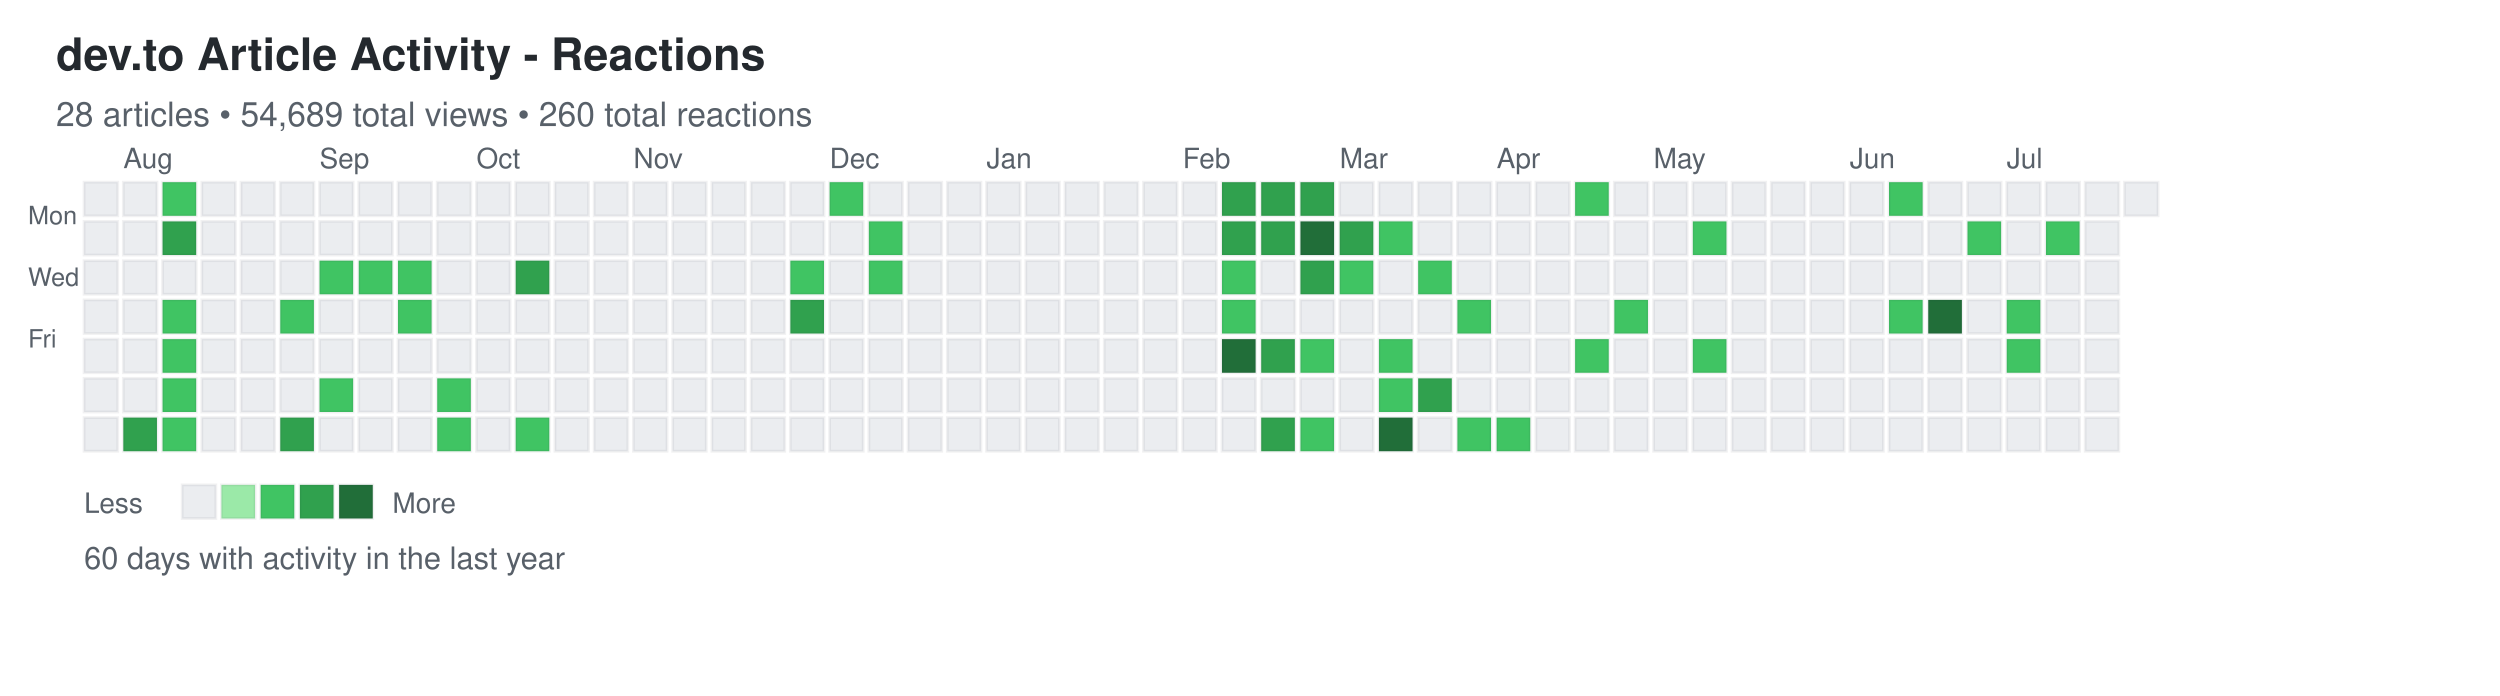
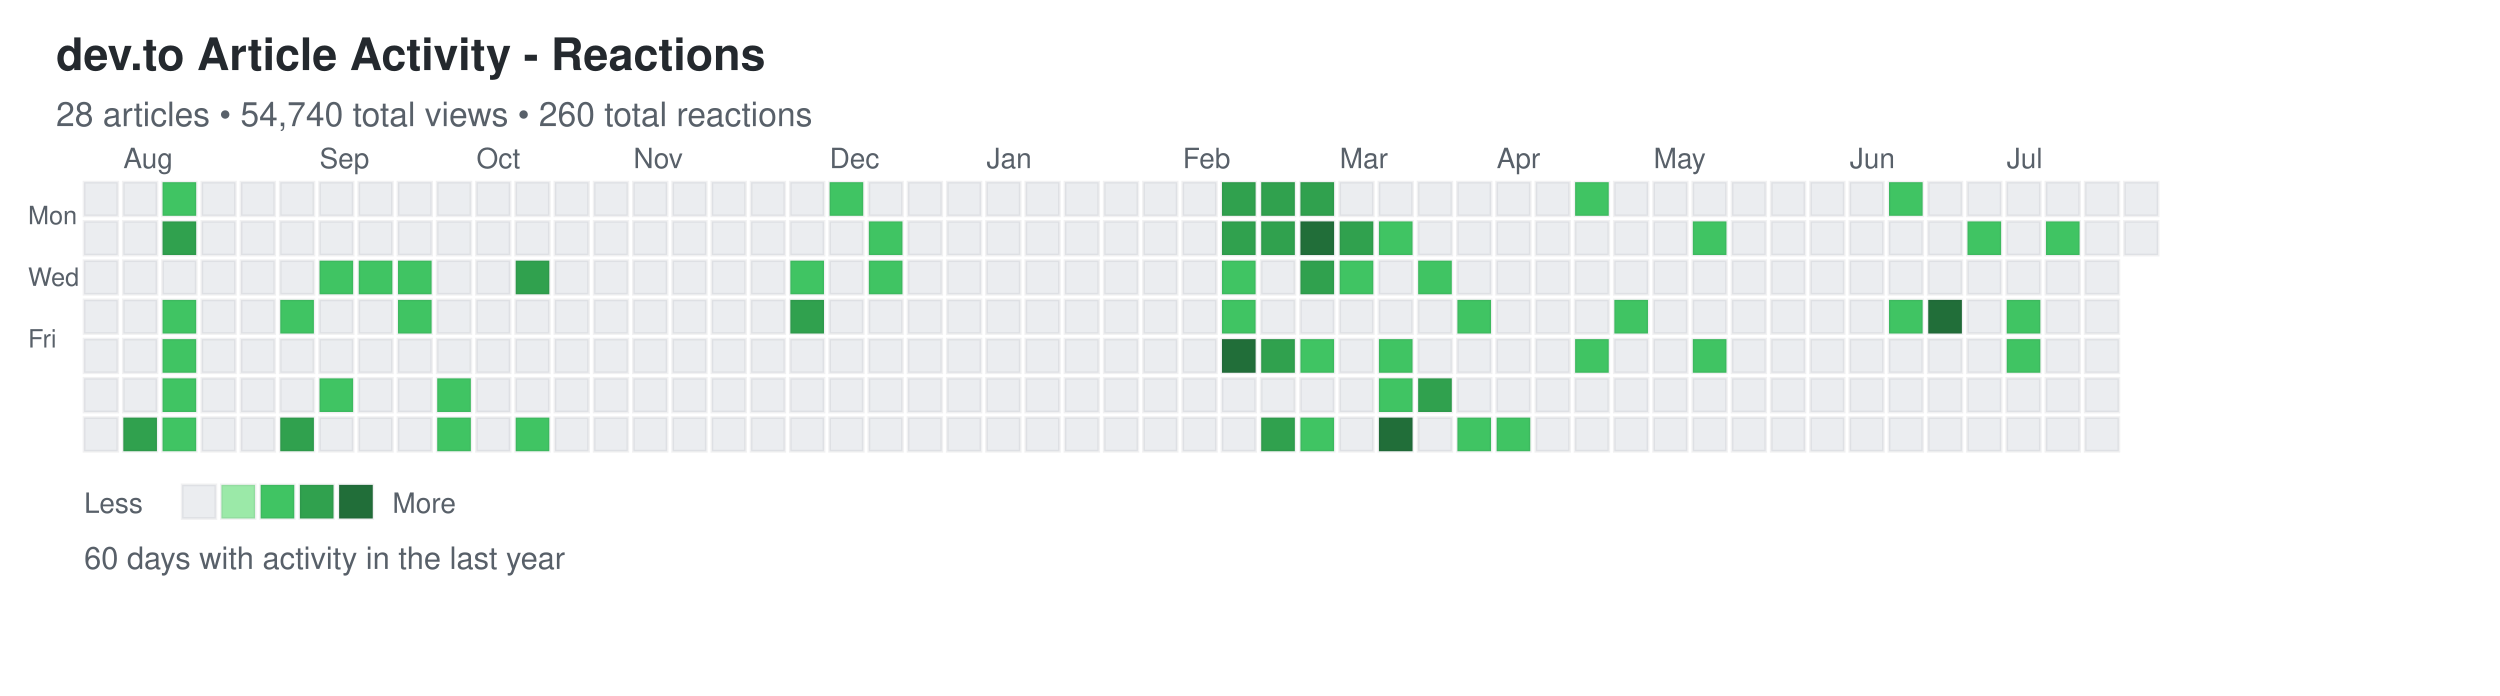
<svg xmlns="http://www.w3.org/2000/svg" width="892" height="248">
  <defs>
    <style>
.day { stroke: rgba(27,31,35,0.06); stroke-width: 1px; cursor: pointer; }
.day:hover { stroke: rgba(27,31,35,0.3); stroke-width: 2px; }
.month-label { font-family: -apple-system, BlinkMacSystemFont, "Segoe UI", Helvetica, Arial, sans-serif; font-size: 10px; fill: #586069; }
.day-label { font-family: -apple-system, BlinkMacSystemFont, "Segoe UI", Helvetica, Arial, sans-serif; font-size: 9px; fill: #586069; }
.title { font-family: -apple-system, BlinkMacSystemFont, "Segoe UI", Helvetica, Arial, sans-serif; font-size: 16px; font-weight: 600; fill: #24292e; }
.subtitle { font-family: -apple-system, BlinkMacSystemFont, "Segoe UI", Helvetica, Arial, sans-serif; font-size: 12px; fill: #586069; }
.stats { font-family: -apple-system, BlinkMacSystemFont, "Segoe UI", Helvetica, Arial, sans-serif; font-size: 11px; fill: #586069; }
.legend-text { font-family: -apple-system, BlinkMacSystemFont, "Segoe UI", Helvetica, Arial, sans-serif; font-size: 10px; fill: #586069; }
</style>
  </defs>
  <text x="20" y="25" class="title">dev.to Article Activity - Reactions</text>
-   <text x="20" y="45" class="subtitle">28 articles • 54,689 total views • 260 total reactions</text>
+   <text x="20" y="45" class="subtitle">28 articles • 54,740 total views • 260 total reactions</text>
  <text x="10" y="80" class="day-label">Mon</text>
  <text x="10" y="102" class="day-label">Wed</text>
  <text x="10" y="124" class="day-label">Fri</text>
  <rect x="30" y="65" width="12" height="12" fill="#ebedf0" class="day" data-date="2025-07-20" data-level="0" />
  <rect x="30" y="79" width="12" height="12" fill="#ebedf0" class="day" data-date="2025-07-21" data-level="0" />
  <rect x="30" y="93" width="12" height="12" fill="#ebedf0" class="day" data-date="2025-07-22" data-level="0" />
  <rect x="30" y="107" width="12" height="12" fill="#ebedf0" class="day" data-date="2025-07-23" data-level="0" />
  <rect x="30" y="121" width="12" height="12" fill="#ebedf0" class="day" data-date="2025-07-24" data-level="0" />
  <rect x="30" y="135" width="12" height="12" fill="#ebedf0" class="day" data-date="2025-07-25" data-level="0" />
  <rect x="30" y="149" width="12" height="12" fill="#ebedf0" class="day" data-date="2025-07-26" data-level="0" />
  <rect x="44" y="65" width="12" height="12" fill="#ebedf0" class="day" data-date="2025-07-27" data-level="0" />
  <rect x="44" y="79" width="12" height="12" fill="#ebedf0" class="day" data-date="2025-07-28" data-level="0" />
  <rect x="44" y="93" width="12" height="12" fill="#ebedf0" class="day" data-date="2025-07-29" data-level="0" />
  <rect x="44" y="107" width="12" height="12" fill="#ebedf0" class="day" data-date="2025-07-30" data-level="0" />
  <rect x="44" y="121" width="12" height="12" fill="#ebedf0" class="day" data-date="2025-07-31" data-level="0" />
  <rect x="44" y="135" width="12" height="12" fill="#ebedf0" class="day" data-date="2025-08-01" data-level="0" />
  <rect x="44" y="149" width="12" height="12" fill="#30a14e" class="day" data-date="2025-08-02" data-level="3" />
  <rect x="58" y="65" width="12" height="12" fill="#40c463" class="day" data-date="2025-08-03" data-level="2" />
  <rect x="58" y="79" width="12" height="12" fill="#30a14e" class="day" data-date="2025-08-04" data-level="3" />
  <rect x="58" y="93" width="12" height="12" fill="#ebedf0" class="day" data-date="2025-08-05" data-level="0" />
  <rect x="58" y="107" width="12" height="12" fill="#40c463" class="day" data-date="2025-08-06" data-level="2" />
  <rect x="58" y="121" width="12" height="12" fill="#40c463" class="day" data-date="2025-08-07" data-level="2" />
  <rect x="58" y="135" width="12" height="12" fill="#40c463" class="day" data-date="2025-08-08" data-level="2" />
  <rect x="58" y="149" width="12" height="12" fill="#40c463" class="day" data-date="2025-08-09" data-level="2" />
  <rect x="72" y="65" width="12" height="12" fill="#ebedf0" class="day" data-date="2025-08-10" data-level="0" />
  <rect x="72" y="79" width="12" height="12" fill="#ebedf0" class="day" data-date="2025-08-11" data-level="0" />
  <rect x="72" y="93" width="12" height="12" fill="#ebedf0" class="day" data-date="2025-08-12" data-level="0" />
  <rect x="72" y="107" width="12" height="12" fill="#ebedf0" class="day" data-date="2025-08-13" data-level="0" />
  <rect x="72" y="121" width="12" height="12" fill="#ebedf0" class="day" data-date="2025-08-14" data-level="0" />
  <rect x="72" y="135" width="12" height="12" fill="#ebedf0" class="day" data-date="2025-08-15" data-level="0" />
  <rect x="72" y="149" width="12" height="12" fill="#ebedf0" class="day" data-date="2025-08-16" data-level="0" />
  <rect x="86" y="65" width="12" height="12" fill="#ebedf0" class="day" data-date="2025-08-17" data-level="0" />
  <rect x="86" y="79" width="12" height="12" fill="#ebedf0" class="day" data-date="2025-08-18" data-level="0" />
  <rect x="86" y="93" width="12" height="12" fill="#ebedf0" class="day" data-date="2025-08-19" data-level="0" />
  <rect x="86" y="107" width="12" height="12" fill="#ebedf0" class="day" data-date="2025-08-20" data-level="0" />
  <rect x="86" y="121" width="12" height="12" fill="#ebedf0" class="day" data-date="2025-08-21" data-level="0" />
  <rect x="86" y="135" width="12" height="12" fill="#ebedf0" class="day" data-date="2025-08-22" data-level="0" />
  <rect x="86" y="149" width="12" height="12" fill="#ebedf0" class="day" data-date="2025-08-23" data-level="0" />
  <rect x="100" y="65" width="12" height="12" fill="#ebedf0" class="day" data-date="2025-08-24" data-level="0" />
  <rect x="100" y="79" width="12" height="12" fill="#ebedf0" class="day" data-date="2025-08-25" data-level="0" />
  <rect x="100" y="93" width="12" height="12" fill="#ebedf0" class="day" data-date="2025-08-26" data-level="0" />
  <rect x="100" y="107" width="12" height="12" fill="#40c463" class="day" data-date="2025-08-27" data-level="2" />
  <rect x="100" y="121" width="12" height="12" fill="#ebedf0" class="day" data-date="2025-08-28" data-level="0" />
  <rect x="100" y="135" width="12" height="12" fill="#ebedf0" class="day" data-date="2025-08-29" data-level="0" />
  <rect x="100" y="149" width="12" height="12" fill="#30a14e" class="day" data-date="2025-08-30" data-level="3" />
  <rect x="114" y="65" width="12" height="12" fill="#ebedf0" class="day" data-date="2025-08-31" data-level="0" />
  <rect x="114" y="79" width="12" height="12" fill="#ebedf0" class="day" data-date="2025-09-01" data-level="0" />
  <rect x="114" y="93" width="12" height="12" fill="#40c463" class="day" data-date="2025-09-02" data-level="2" />
  <rect x="114" y="107" width="12" height="12" fill="#ebedf0" class="day" data-date="2025-09-03" data-level="0" />
  <rect x="114" y="121" width="12" height="12" fill="#ebedf0" class="day" data-date="2025-09-04" data-level="0" />
  <rect x="114" y="135" width="12" height="12" fill="#40c463" class="day" data-date="2025-09-05" data-level="2" />
  <rect x="114" y="149" width="12" height="12" fill="#ebedf0" class="day" data-date="2025-09-06" data-level="0" />
  <rect x="128" y="65" width="12" height="12" fill="#ebedf0" class="day" data-date="2025-09-07" data-level="0" />
  <rect x="128" y="79" width="12" height="12" fill="#ebedf0" class="day" data-date="2025-09-08" data-level="0" />
  <rect x="128" y="93" width="12" height="12" fill="#40c463" class="day" data-date="2025-09-09" data-level="2" />
  <rect x="128" y="107" width="12" height="12" fill="#ebedf0" class="day" data-date="2025-09-10" data-level="0" />
  <rect x="128" y="121" width="12" height="12" fill="#ebedf0" class="day" data-date="2025-09-11" data-level="0" />
  <rect x="128" y="135" width="12" height="12" fill="#ebedf0" class="day" data-date="2025-09-12" data-level="0" />
  <rect x="128" y="149" width="12" height="12" fill="#ebedf0" class="day" data-date="2025-09-13" data-level="0" />
  <rect x="142" y="65" width="12" height="12" fill="#ebedf0" class="day" data-date="2025-09-14" data-level="0" />
  <rect x="142" y="79" width="12" height="12" fill="#ebedf0" class="day" data-date="2025-09-15" data-level="0" />
  <rect x="142" y="93" width="12" height="12" fill="#40c463" class="day" data-date="2025-09-16" data-level="2" />
  <rect x="142" y="107" width="12" height="12" fill="#40c463" class="day" data-date="2025-09-17" data-level="2" />
  <rect x="142" y="121" width="12" height="12" fill="#ebedf0" class="day" data-date="2025-09-18" data-level="0" />
  <rect x="142" y="135" width="12" height="12" fill="#ebedf0" class="day" data-date="2025-09-19" data-level="0" />
  <rect x="142" y="149" width="12" height="12" fill="#ebedf0" class="day" data-date="2025-09-20" data-level="0" />
  <rect x="156" y="65" width="12" height="12" fill="#ebedf0" class="day" data-date="2025-09-21" data-level="0" />
  <rect x="156" y="79" width="12" height="12" fill="#ebedf0" class="day" data-date="2025-09-22" data-level="0" />
  <rect x="156" y="93" width="12" height="12" fill="#ebedf0" class="day" data-date="2025-09-23" data-level="0" />
  <rect x="156" y="107" width="12" height="12" fill="#ebedf0" class="day" data-date="2025-09-24" data-level="0" />
  <rect x="156" y="121" width="12" height="12" fill="#ebedf0" class="day" data-date="2025-09-25" data-level="0" />
  <rect x="156" y="135" width="12" height="12" fill="#40c463" class="day" data-date="2025-09-26" data-level="2" />
  <rect x="156" y="149" width="12" height="12" fill="#40c463" class="day" data-date="2025-09-27" data-level="2" />
  <rect x="170" y="65" width="12" height="12" fill="#ebedf0" class="day" data-date="2025-09-28" data-level="0" />
  <rect x="170" y="79" width="12" height="12" fill="#ebedf0" class="day" data-date="2025-09-29" data-level="0" />
  <rect x="170" y="93" width="12" height="12" fill="#ebedf0" class="day" data-date="2025-09-30" data-level="0" />
  <rect x="170" y="107" width="12" height="12" fill="#ebedf0" class="day" data-date="2025-10-01" data-level="0" />
  <rect x="170" y="121" width="12" height="12" fill="#ebedf0" class="day" data-date="2025-10-02" data-level="0" />
  <rect x="170" y="135" width="12" height="12" fill="#ebedf0" class="day" data-date="2025-10-03" data-level="0" />
  <rect x="170" y="149" width="12" height="12" fill="#ebedf0" class="day" data-date="2025-10-04" data-level="0" />
  <rect x="184" y="65" width="12" height="12" fill="#ebedf0" class="day" data-date="2025-10-05" data-level="0" />
  <rect x="184" y="79" width="12" height="12" fill="#ebedf0" class="day" data-date="2025-10-06" data-level="0" />
  <rect x="184" y="93" width="12" height="12" fill="#30a14e" class="day" data-date="2025-10-07" data-level="3" />
  <rect x="184" y="107" width="12" height="12" fill="#ebedf0" class="day" data-date="2025-10-08" data-level="0" />
  <rect x="184" y="121" width="12" height="12" fill="#ebedf0" class="day" data-date="2025-10-09" data-level="0" />
  <rect x="184" y="135" width="12" height="12" fill="#ebedf0" class="day" data-date="2025-10-10" data-level="0" />
  <rect x="184" y="149" width="12" height="12" fill="#40c463" class="day" data-date="2025-10-11" data-level="2" />
  <rect x="198" y="65" width="12" height="12" fill="#ebedf0" class="day" data-date="2025-10-12" data-level="0" />
  <rect x="198" y="79" width="12" height="12" fill="#ebedf0" class="day" data-date="2025-10-13" data-level="0" />
  <rect x="198" y="93" width="12" height="12" fill="#ebedf0" class="day" data-date="2025-10-14" data-level="0" />
  <rect x="198" y="107" width="12" height="12" fill="#ebedf0" class="day" data-date="2025-10-15" data-level="0" />
  <rect x="198" y="121" width="12" height="12" fill="#ebedf0" class="day" data-date="2025-10-16" data-level="0" />
  <rect x="198" y="135" width="12" height="12" fill="#ebedf0" class="day" data-date="2025-10-17" data-level="0" />
  <rect x="198" y="149" width="12" height="12" fill="#ebedf0" class="day" data-date="2025-10-18" data-level="0" />
  <rect x="212" y="65" width="12" height="12" fill="#ebedf0" class="day" data-date="2025-10-19" data-level="0" />
  <rect x="212" y="79" width="12" height="12" fill="#ebedf0" class="day" data-date="2025-10-20" data-level="0" />
  <rect x="212" y="93" width="12" height="12" fill="#ebedf0" class="day" data-date="2025-10-21" data-level="0" />
  <rect x="212" y="107" width="12" height="12" fill="#ebedf0" class="day" data-date="2025-10-22" data-level="0" />
  <rect x="212" y="121" width="12" height="12" fill="#ebedf0" class="day" data-date="2025-10-23" data-level="0" />
  <rect x="212" y="135" width="12" height="12" fill="#ebedf0" class="day" data-date="2025-10-24" data-level="0" />
  <rect x="212" y="149" width="12" height="12" fill="#ebedf0" class="day" data-date="2025-10-25" data-level="0" />
  <rect x="226" y="65" width="12" height="12" fill="#ebedf0" class="day" data-date="2025-10-26" data-level="0" />
  <rect x="226" y="79" width="12" height="12" fill="#ebedf0" class="day" data-date="2025-10-27" data-level="0" />
  <rect x="226" y="93" width="12" height="12" fill="#ebedf0" class="day" data-date="2025-10-28" data-level="0" />
  <rect x="226" y="107" width="12" height="12" fill="#ebedf0" class="day" data-date="2025-10-29" data-level="0" />
  <rect x="226" y="121" width="12" height="12" fill="#ebedf0" class="day" data-date="2025-10-30" data-level="0" />
  <rect x="226" y="135" width="12" height="12" fill="#ebedf0" class="day" data-date="2025-10-31" data-level="0" />
  <rect x="226" y="149" width="12" height="12" fill="#ebedf0" class="day" data-date="2025-11-01" data-level="0" />
  <rect x="240" y="65" width="12" height="12" fill="#ebedf0" class="day" data-date="2025-11-02" data-level="0" />
  <rect x="240" y="79" width="12" height="12" fill="#ebedf0" class="day" data-date="2025-11-03" data-level="0" />
  <rect x="240" y="93" width="12" height="12" fill="#ebedf0" class="day" data-date="2025-11-04" data-level="0" />
  <rect x="240" y="107" width="12" height="12" fill="#ebedf0" class="day" data-date="2025-11-05" data-level="0" />
  <rect x="240" y="121" width="12" height="12" fill="#ebedf0" class="day" data-date="2025-11-06" data-level="0" />
  <rect x="240" y="135" width="12" height="12" fill="#ebedf0" class="day" data-date="2025-11-07" data-level="0" />
  <rect x="240" y="149" width="12" height="12" fill="#ebedf0" class="day" data-date="2025-11-08" data-level="0" />
  <rect x="254" y="65" width="12" height="12" fill="#ebedf0" class="day" data-date="2025-11-09" data-level="0" />
  <rect x="254" y="79" width="12" height="12" fill="#ebedf0" class="day" data-date="2025-11-10" data-level="0" />
  <rect x="254" y="93" width="12" height="12" fill="#ebedf0" class="day" data-date="2025-11-11" data-level="0" />
  <rect x="254" y="107" width="12" height="12" fill="#ebedf0" class="day" data-date="2025-11-12" data-level="0" />
  <rect x="254" y="121" width="12" height="12" fill="#ebedf0" class="day" data-date="2025-11-13" data-level="0" />
  <rect x="254" y="135" width="12" height="12" fill="#ebedf0" class="day" data-date="2025-11-14" data-level="0" />
  <rect x="254" y="149" width="12" height="12" fill="#ebedf0" class="day" data-date="2025-11-15" data-level="0" />
  <rect x="268" y="65" width="12" height="12" fill="#ebedf0" class="day" data-date="2025-11-16" data-level="0" />
  <rect x="268" y="79" width="12" height="12" fill="#ebedf0" class="day" data-date="2025-11-17" data-level="0" />
  <rect x="268" y="93" width="12" height="12" fill="#ebedf0" class="day" data-date="2025-11-18" data-level="0" />
  <rect x="268" y="107" width="12" height="12" fill="#ebedf0" class="day" data-date="2025-11-19" data-level="0" />
  <rect x="268" y="121" width="12" height="12" fill="#ebedf0" class="day" data-date="2025-11-20" data-level="0" />
  <rect x="268" y="135" width="12" height="12" fill="#ebedf0" class="day" data-date="2025-11-21" data-level="0" />
  <rect x="268" y="149" width="12" height="12" fill="#ebedf0" class="day" data-date="2025-11-22" data-level="0" />
  <rect x="282" y="65" width="12" height="12" fill="#ebedf0" class="day" data-date="2025-11-23" data-level="0" />
  <rect x="282" y="79" width="12" height="12" fill="#ebedf0" class="day" data-date="2025-11-24" data-level="0" />
  <rect x="282" y="93" width="12" height="12" fill="#40c463" class="day" data-date="2025-11-25" data-level="2" />
  <rect x="282" y="107" width="12" height="12" fill="#30a14e" class="day" data-date="2025-11-26" data-level="3" />
  <rect x="282" y="121" width="12" height="12" fill="#ebedf0" class="day" data-date="2025-11-27" data-level="0" />
  <rect x="282" y="135" width="12" height="12" fill="#ebedf0" class="day" data-date="2025-11-28" data-level="0" />
  <rect x="282" y="149" width="12" height="12" fill="#ebedf0" class="day" data-date="2025-11-29" data-level="0" />
  <rect x="296" y="65" width="12" height="12" fill="#40c463" class="day" data-date="2025-11-30" data-level="2" />
  <rect x="296" y="79" width="12" height="12" fill="#ebedf0" class="day" data-date="2025-12-01" data-level="0" />
  <rect x="296" y="93" width="12" height="12" fill="#ebedf0" class="day" data-date="2025-12-02" data-level="0" />
  <rect x="296" y="107" width="12" height="12" fill="#ebedf0" class="day" data-date="2025-12-03" data-level="0" />
  <rect x="296" y="121" width="12" height="12" fill="#ebedf0" class="day" data-date="2025-12-04" data-level="0" />
  <rect x="296" y="135" width="12" height="12" fill="#ebedf0" class="day" data-date="2025-12-05" data-level="0" />
  <rect x="296" y="149" width="12" height="12" fill="#ebedf0" class="day" data-date="2025-12-06" data-level="0" />
  <rect x="310" y="65" width="12" height="12" fill="#ebedf0" class="day" data-date="2025-12-07" data-level="0" />
  <rect x="310" y="79" width="12" height="12" fill="#40c463" class="day" data-date="2025-12-08" data-level="2" />
  <rect x="310" y="93" width="12" height="12" fill="#40c463" class="day" data-date="2025-12-09" data-level="2" />
  <rect x="310" y="107" width="12" height="12" fill="#ebedf0" class="day" data-date="2025-12-10" data-level="0" />
  <rect x="310" y="121" width="12" height="12" fill="#ebedf0" class="day" data-date="2025-12-11" data-level="0" />
  <rect x="310" y="135" width="12" height="12" fill="#ebedf0" class="day" data-date="2025-12-12" data-level="0" />
  <rect x="310" y="149" width="12" height="12" fill="#ebedf0" class="day" data-date="2025-12-13" data-level="0" />
  <rect x="324" y="65" width="12" height="12" fill="#ebedf0" class="day" data-date="2025-12-14" data-level="0" />
  <rect x="324" y="79" width="12" height="12" fill="#ebedf0" class="day" data-date="2025-12-15" data-level="0" />
  <rect x="324" y="93" width="12" height="12" fill="#ebedf0" class="day" data-date="2025-12-16" data-level="0" />
  <rect x="324" y="107" width="12" height="12" fill="#ebedf0" class="day" data-date="2025-12-17" data-level="0" />
  <rect x="324" y="121" width="12" height="12" fill="#ebedf0" class="day" data-date="2025-12-18" data-level="0" />
  <rect x="324" y="135" width="12" height="12" fill="#ebedf0" class="day" data-date="2025-12-19" data-level="0" />
  <rect x="324" y="149" width="12" height="12" fill="#ebedf0" class="day" data-date="2025-12-20" data-level="0" />
  <rect x="338" y="65" width="12" height="12" fill="#ebedf0" class="day" data-date="2025-12-21" data-level="0" />
  <rect x="338" y="79" width="12" height="12" fill="#ebedf0" class="day" data-date="2025-12-22" data-level="0" />
  <rect x="338" y="93" width="12" height="12" fill="#ebedf0" class="day" data-date="2025-12-23" data-level="0" />
  <rect x="338" y="107" width="12" height="12" fill="#ebedf0" class="day" data-date="2025-12-24" data-level="0" />
  <rect x="338" y="121" width="12" height="12" fill="#ebedf0" class="day" data-date="2025-12-25" data-level="0" />
  <rect x="338" y="135" width="12" height="12" fill="#ebedf0" class="day" data-date="2025-12-26" data-level="0" />
  <rect x="338" y="149" width="12" height="12" fill="#ebedf0" class="day" data-date="2025-12-27" data-level="0" />
  <rect x="352" y="65" width="12" height="12" fill="#ebedf0" class="day" data-date="2025-12-28" data-level="0" />
  <rect x="352" y="79" width="12" height="12" fill="#ebedf0" class="day" data-date="2025-12-29" data-level="0" />
  <rect x="352" y="93" width="12" height="12" fill="#ebedf0" class="day" data-date="2025-12-30" data-level="0" />
  <rect x="352" y="107" width="12" height="12" fill="#ebedf0" class="day" data-date="2025-12-31" data-level="0" />
  <rect x="352" y="121" width="12" height="12" fill="#ebedf0" class="day" data-date="2026-01-01" data-level="0" />
  <rect x="352" y="135" width="12" height="12" fill="#ebedf0" class="day" data-date="2026-01-02" data-level="0" />
  <rect x="352" y="149" width="12" height="12" fill="#ebedf0" class="day" data-date="2026-01-03" data-level="0" />
  <rect x="366" y="65" width="12" height="12" fill="#ebedf0" class="day" data-date="2026-01-04" data-level="0" />
  <rect x="366" y="79" width="12" height="12" fill="#ebedf0" class="day" data-date="2026-01-05" data-level="0" />
  <rect x="366" y="93" width="12" height="12" fill="#ebedf0" class="day" data-date="2026-01-06" data-level="0" />
  <rect x="366" y="107" width="12" height="12" fill="#ebedf0" class="day" data-date="2026-01-07" data-level="0" />
  <rect x="366" y="121" width="12" height="12" fill="#ebedf0" class="day" data-date="2026-01-08" data-level="0" />
  <rect x="366" y="135" width="12" height="12" fill="#ebedf0" class="day" data-date="2026-01-09" data-level="0" />
  <rect x="366" y="149" width="12" height="12" fill="#ebedf0" class="day" data-date="2026-01-10" data-level="0" />
  <rect x="380" y="65" width="12" height="12" fill="#ebedf0" class="day" data-date="2026-01-11" data-level="0" />
  <rect x="380" y="79" width="12" height="12" fill="#ebedf0" class="day" data-date="2026-01-12" data-level="0" />
  <rect x="380" y="93" width="12" height="12" fill="#ebedf0" class="day" data-date="2026-01-13" data-level="0" />
  <rect x="380" y="107" width="12" height="12" fill="#ebedf0" class="day" data-date="2026-01-14" data-level="0" />
  <rect x="380" y="121" width="12" height="12" fill="#ebedf0" class="day" data-date="2026-01-15" data-level="0" />
  <rect x="380" y="135" width="12" height="12" fill="#ebedf0" class="day" data-date="2026-01-16" data-level="0" />
  <rect x="380" y="149" width="12" height="12" fill="#ebedf0" class="day" data-date="2026-01-17" data-level="0" />
  <rect x="394" y="65" width="12" height="12" fill="#ebedf0" class="day" data-date="2026-01-18" data-level="0" />
  <rect x="394" y="79" width="12" height="12" fill="#ebedf0" class="day" data-date="2026-01-19" data-level="0" />
  <rect x="394" y="93" width="12" height="12" fill="#ebedf0" class="day" data-date="2026-01-20" data-level="0" />
  <rect x="394" y="107" width="12" height="12" fill="#ebedf0" class="day" data-date="2026-01-21" data-level="0" />
  <rect x="394" y="121" width="12" height="12" fill="#ebedf0" class="day" data-date="2026-01-22" data-level="0" />
  <rect x="394" y="135" width="12" height="12" fill="#ebedf0" class="day" data-date="2026-01-23" data-level="0" />
  <rect x="394" y="149" width="12" height="12" fill="#ebedf0" class="day" data-date="2026-01-24" data-level="0" />
  <rect x="408" y="65" width="12" height="12" fill="#ebedf0" class="day" data-date="2026-01-25" data-level="0" />
  <rect x="408" y="79" width="12" height="12" fill="#ebedf0" class="day" data-date="2026-01-26" data-level="0" />
  <rect x="408" y="93" width="12" height="12" fill="#ebedf0" class="day" data-date="2026-01-27" data-level="0" />
  <rect x="408" y="107" width="12" height="12" fill="#ebedf0" class="day" data-date="2026-01-28" data-level="0" />
  <rect x="408" y="121" width="12" height="12" fill="#ebedf0" class="day" data-date="2026-01-29" data-level="0" />
  <rect x="408" y="135" width="12" height="12" fill="#ebedf0" class="day" data-date="2026-01-30" data-level="0" />
  <rect x="408" y="149" width="12" height="12" fill="#ebedf0" class="day" data-date="2026-01-31" data-level="0" />
  <rect x="422" y="65" width="12" height="12" fill="#ebedf0" class="day" data-date="2026-02-01" data-level="0" />
  <rect x="422" y="79" width="12" height="12" fill="#ebedf0" class="day" data-date="2026-02-02" data-level="0" />
  <rect x="422" y="93" width="12" height="12" fill="#ebedf0" class="day" data-date="2026-02-03" data-level="0" />
  <rect x="422" y="107" width="12" height="12" fill="#ebedf0" class="day" data-date="2026-02-04" data-level="0" />
  <rect x="422" y="121" width="12" height="12" fill="#ebedf0" class="day" data-date="2026-02-05" data-level="0" />
  <rect x="422" y="135" width="12" height="12" fill="#ebedf0" class="day" data-date="2026-02-06" data-level="0" />
  <rect x="422" y="149" width="12" height="12" fill="#ebedf0" class="day" data-date="2026-02-07" data-level="0" />
  <rect x="436" y="65" width="12" height="12" fill="#30a14e" class="day" data-date="2026-02-08" data-level="3" />
  <rect x="436" y="79" width="12" height="12" fill="#30a14e" class="day" data-date="2026-02-09" data-level="3" />
  <rect x="436" y="93" width="12" height="12" fill="#40c463" class="day" data-date="2026-02-10" data-level="2" />
  <rect x="436" y="107" width="12" height="12" fill="#40c463" class="day" data-date="2026-02-11" data-level="2" />
  <rect x="436" y="121" width="12" height="12" fill="#216e39" class="day" data-date="2026-02-12" data-level="4" />
  <rect x="436" y="135" width="12" height="12" fill="#ebedf0" class="day" data-date="2026-02-13" data-level="0" />
  <rect x="436" y="149" width="12" height="12" fill="#ebedf0" class="day" data-date="2026-02-14" data-level="0" />
  <rect x="450" y="65" width="12" height="12" fill="#30a14e" class="day" data-date="2026-02-15" data-level="3" />
  <rect x="450" y="79" width="12" height="12" fill="#30a14e" class="day" data-date="2026-02-16" data-level="3" />
  <rect x="450" y="93" width="12" height="12" fill="#ebedf0" class="day" data-date="2026-02-17" data-level="0" />
  <rect x="450" y="107" width="12" height="12" fill="#ebedf0" class="day" data-date="2026-02-18" data-level="0" />
  <rect x="450" y="121" width="12" height="12" fill="#30a14e" class="day" data-date="2026-02-19" data-level="3" />
  <rect x="450" y="135" width="12" height="12" fill="#ebedf0" class="day" data-date="2026-02-20" data-level="0" />
  <rect x="450" y="149" width="12" height="12" fill="#30a14e" class="day" data-date="2026-02-21" data-level="3" />
  <rect x="464" y="65" width="12" height="12" fill="#30a14e" class="day" data-date="2026-02-22" data-level="3" />
  <rect x="464" y="79" width="12" height="12" fill="#216e39" class="day" data-date="2026-02-23" data-level="4" />
  <rect x="464" y="93" width="12" height="12" fill="#30a14e" class="day" data-date="2026-02-24" data-level="3" />
  <rect x="464" y="107" width="12" height="12" fill="#ebedf0" class="day" data-date="2026-02-25" data-level="0" />
  <rect x="464" y="121" width="12" height="12" fill="#40c463" class="day" data-date="2026-02-26" data-level="2" />
  <rect x="464" y="135" width="12" height="12" fill="#ebedf0" class="day" data-date="2026-02-27" data-level="0" />
  <rect x="464" y="149" width="12" height="12" fill="#40c463" class="day" data-date="2026-02-28" data-level="2" />
  <rect x="478" y="65" width="12" height="12" fill="#ebedf0" class="day" data-date="2026-03-01" data-level="0" />
  <rect x="478" y="79" width="12" height="12" fill="#30a14e" class="day" data-date="2026-03-02" data-level="3" />
  <rect x="478" y="93" width="12" height="12" fill="#40c463" class="day" data-date="2026-03-03" data-level="2" />
  <rect x="478" y="107" width="12" height="12" fill="#ebedf0" class="day" data-date="2026-03-04" data-level="0" />
  <rect x="478" y="121" width="12" height="12" fill="#ebedf0" class="day" data-date="2026-03-05" data-level="0" />
  <rect x="478" y="135" width="12" height="12" fill="#ebedf0" class="day" data-date="2026-03-06" data-level="0" />
  <rect x="478" y="149" width="12" height="12" fill="#ebedf0" class="day" data-date="2026-03-07" data-level="0" />
  <rect x="492" y="65" width="12" height="12" fill="#ebedf0" class="day" data-date="2026-03-08" data-level="0" />
  <rect x="492" y="79" width="12" height="12" fill="#40c463" class="day" data-date="2026-03-09" data-level="2" />
  <rect x="492" y="93" width="12" height="12" fill="#ebedf0" class="day" data-date="2026-03-10" data-level="0" />
  <rect x="492" y="107" width="12" height="12" fill="#ebedf0" class="day" data-date="2026-03-11" data-level="0" />
  <rect x="492" y="121" width="12" height="12" fill="#40c463" class="day" data-date="2026-03-12" data-level="2" />
  <rect x="492" y="135" width="12" height="12" fill="#40c463" class="day" data-date="2026-03-13" data-level="2" />
  <rect x="492" y="149" width="12" height="12" fill="#216e39" class="day" data-date="2026-03-14" data-level="4" />
  <rect x="506" y="65" width="12" height="12" fill="#ebedf0" class="day" data-date="2026-03-15" data-level="0" />
  <rect x="506" y="79" width="12" height="12" fill="#ebedf0" class="day" data-date="2026-03-16" data-level="0" />
  <rect x="506" y="93" width="12" height="12" fill="#40c463" class="day" data-date="2026-03-17" data-level="2" />
  <rect x="506" y="107" width="12" height="12" fill="#ebedf0" class="day" data-date="2026-03-18" data-level="0" />
  <rect x="506" y="121" width="12" height="12" fill="#ebedf0" class="day" data-date="2026-03-19" data-level="0" />
  <rect x="506" y="135" width="12" height="12" fill="#30a14e" class="day" data-date="2026-03-20" data-level="3" />
  <rect x="506" y="149" width="12" height="12" fill="#ebedf0" class="day" data-date="2026-03-21" data-level="0" />
  <rect x="520" y="65" width="12" height="12" fill="#ebedf0" class="day" data-date="2026-03-22" data-level="0" />
  <rect x="520" y="79" width="12" height="12" fill="#ebedf0" class="day" data-date="2026-03-23" data-level="0" />
  <rect x="520" y="93" width="12" height="12" fill="#ebedf0" class="day" data-date="2026-03-24" data-level="0" />
  <rect x="520" y="107" width="12" height="12" fill="#40c463" class="day" data-date="2026-03-25" data-level="2" />
  <rect x="520" y="121" width="12" height="12" fill="#ebedf0" class="day" data-date="2026-03-26" data-level="0" />
  <rect x="520" y="135" width="12" height="12" fill="#ebedf0" class="day" data-date="2026-03-27" data-level="0" />
  <rect x="520" y="149" width="12" height="12" fill="#40c463" class="day" data-date="2026-03-28" data-level="2" />
  <rect x="534" y="65" width="12" height="12" fill="#ebedf0" class="day" data-date="2026-03-29" data-level="0" />
  <rect x="534" y="79" width="12" height="12" fill="#ebedf0" class="day" data-date="2026-03-30" data-level="0" />
  <rect x="534" y="93" width="12" height="12" fill="#ebedf0" class="day" data-date="2026-03-31" data-level="0" />
  <rect x="534" y="107" width="12" height="12" fill="#ebedf0" class="day" data-date="2026-04-01" data-level="0" />
  <rect x="534" y="121" width="12" height="12" fill="#ebedf0" class="day" data-date="2026-04-02" data-level="0" />
  <rect x="534" y="135" width="12" height="12" fill="#ebedf0" class="day" data-date="2026-04-03" data-level="0" />
  <rect x="534" y="149" width="12" height="12" fill="#40c463" class="day" data-date="2026-04-04" data-level="2" />
  <rect x="548" y="65" width="12" height="12" fill="#ebedf0" class="day" data-date="2026-04-05" data-level="0" />
  <rect x="548" y="79" width="12" height="12" fill="#ebedf0" class="day" data-date="2026-04-06" data-level="0" />
  <rect x="548" y="93" width="12" height="12" fill="#ebedf0" class="day" data-date="2026-04-07" data-level="0" />
  <rect x="548" y="107" width="12" height="12" fill="#ebedf0" class="day" data-date="2026-04-08" data-level="0" />
  <rect x="548" y="121" width="12" height="12" fill="#ebedf0" class="day" data-date="2026-04-09" data-level="0" />
  <rect x="548" y="135" width="12" height="12" fill="#ebedf0" class="day" data-date="2026-04-10" data-level="0" />
  <rect x="548" y="149" width="12" height="12" fill="#ebedf0" class="day" data-date="2026-04-11" data-level="0" />
  <rect x="562" y="65" width="12" height="12" fill="#40c463" class="day" data-date="2026-04-12" data-level="2" />
  <rect x="562" y="79" width="12" height="12" fill="#ebedf0" class="day" data-date="2026-04-13" data-level="0" />
  <rect x="562" y="93" width="12" height="12" fill="#ebedf0" class="day" data-date="2026-04-14" data-level="0" />
  <rect x="562" y="107" width="12" height="12" fill="#ebedf0" class="day" data-date="2026-04-15" data-level="0" />
  <rect x="562" y="121" width="12" height="12" fill="#40c463" class="day" data-date="2026-04-16" data-level="2" />
  <rect x="562" y="135" width="12" height="12" fill="#ebedf0" class="day" data-date="2026-04-17" data-level="0" />
  <rect x="562" y="149" width="12" height="12" fill="#ebedf0" class="day" data-date="2026-04-18" data-level="0" />
  <rect x="576" y="65" width="12" height="12" fill="#ebedf0" class="day" data-date="2026-04-19" data-level="0" />
  <rect x="576" y="79" width="12" height="12" fill="#ebedf0" class="day" data-date="2026-04-20" data-level="0" />
  <rect x="576" y="93" width="12" height="12" fill="#ebedf0" class="day" data-date="2026-04-21" data-level="0" />
  <rect x="576" y="107" width="12" height="12" fill="#40c463" class="day" data-date="2026-04-22" data-level="2" />
  <rect x="576" y="121" width="12" height="12" fill="#ebedf0" class="day" data-date="2026-04-23" data-level="0" />
  <rect x="576" y="135" width="12" height="12" fill="#ebedf0" class="day" data-date="2026-04-24" data-level="0" />
  <rect x="576" y="149" width="12" height="12" fill="#ebedf0" class="day" data-date="2026-04-25" data-level="0" />
  <rect x="590" y="65" width="12" height="12" fill="#ebedf0" class="day" data-date="2026-04-26" data-level="0" />
  <rect x="590" y="79" width="12" height="12" fill="#ebedf0" class="day" data-date="2026-04-27" data-level="0" />
  <rect x="590" y="93" width="12" height="12" fill="#ebedf0" class="day" data-date="2026-04-28" data-level="0" />
  <rect x="590" y="107" width="12" height="12" fill="#ebedf0" class="day" data-date="2026-04-29" data-level="0" />
  <rect x="590" y="121" width="12" height="12" fill="#ebedf0" class="day" data-date="2026-04-30" data-level="0" />
  <rect x="590" y="135" width="12" height="12" fill="#ebedf0" class="day" data-date="2026-05-01" data-level="0" />
  <rect x="590" y="149" width="12" height="12" fill="#ebedf0" class="day" data-date="2026-05-02" data-level="0" />
  <rect x="604" y="65" width="12" height="12" fill="#ebedf0" class="day" data-date="2026-05-03" data-level="0" />
  <rect x="604" y="79" width="12" height="12" fill="#40c463" class="day" data-date="2026-05-04" data-level="2" />
  <rect x="604" y="93" width="12" height="12" fill="#ebedf0" class="day" data-date="2026-05-05" data-level="0" />
  <rect x="604" y="107" width="12" height="12" fill="#ebedf0" class="day" data-date="2026-05-06" data-level="0" />
  <rect x="604" y="121" width="12" height="12" fill="#40c463" class="day" data-date="2026-05-07" data-level="2" />
  <rect x="604" y="135" width="12" height="12" fill="#ebedf0" class="day" data-date="2026-05-08" data-level="0" />
  <rect x="604" y="149" width="12" height="12" fill="#ebedf0" class="day" data-date="2026-05-09" data-level="0" />
  <rect x="618" y="65" width="12" height="12" fill="#ebedf0" class="day" data-date="2026-05-10" data-level="0" />
  <rect x="618" y="79" width="12" height="12" fill="#ebedf0" class="day" data-date="2026-05-11" data-level="0" />
  <rect x="618" y="93" width="12" height="12" fill="#ebedf0" class="day" data-date="2026-05-12" data-level="0" />
  <rect x="618" y="107" width="12" height="12" fill="#ebedf0" class="day" data-date="2026-05-13" data-level="0" />
  <rect x="618" y="121" width="12" height="12" fill="#ebedf0" class="day" data-date="2026-05-14" data-level="0" />
  <rect x="618" y="135" width="12" height="12" fill="#ebedf0" class="day" data-date="2026-05-15" data-level="0" />
  <rect x="618" y="149" width="12" height="12" fill="#ebedf0" class="day" data-date="2026-05-16" data-level="0" />
  <rect x="632" y="65" width="12" height="12" fill="#ebedf0" class="day" data-date="2026-05-17" data-level="0" />
  <rect x="632" y="79" width="12" height="12" fill="#ebedf0" class="day" data-date="2026-05-18" data-level="0" />
  <rect x="632" y="93" width="12" height="12" fill="#ebedf0" class="day" data-date="2026-05-19" data-level="0" />
  <rect x="632" y="107" width="12" height="12" fill="#ebedf0" class="day" data-date="2026-05-20" data-level="0" />
  <rect x="632" y="121" width="12" height="12" fill="#ebedf0" class="day" data-date="2026-05-21" data-level="0" />
  <rect x="632" y="135" width="12" height="12" fill="#ebedf0" class="day" data-date="2026-05-22" data-level="0" />
  <rect x="632" y="149" width="12" height="12" fill="#ebedf0" class="day" data-date="2026-05-23" data-level="0" />
  <rect x="646" y="65" width="12" height="12" fill="#ebedf0" class="day" data-date="2026-05-24" data-level="0" />
  <rect x="646" y="79" width="12" height="12" fill="#ebedf0" class="day" data-date="2026-05-25" data-level="0" />
  <rect x="646" y="93" width="12" height="12" fill="#ebedf0" class="day" data-date="2026-05-26" data-level="0" />
  <rect x="646" y="107" width="12" height="12" fill="#ebedf0" class="day" data-date="2026-05-27" data-level="0" />
  <rect x="646" y="121" width="12" height="12" fill="#ebedf0" class="day" data-date="2026-05-28" data-level="0" />
  <rect x="646" y="135" width="12" height="12" fill="#ebedf0" class="day" data-date="2026-05-29" data-level="0" />
  <rect x="646" y="149" width="12" height="12" fill="#ebedf0" class="day" data-date="2026-05-30" data-level="0" />
  <rect x="660" y="65" width="12" height="12" fill="#ebedf0" class="day" data-date="2026-05-31" data-level="0" />
  <rect x="660" y="79" width="12" height="12" fill="#ebedf0" class="day" data-date="2026-06-01" data-level="0" />
  <rect x="660" y="93" width="12" height="12" fill="#ebedf0" class="day" data-date="2026-06-02" data-level="0" />
  <rect x="660" y="107" width="12" height="12" fill="#ebedf0" class="day" data-date="2026-06-03" data-level="0" />
  <rect x="660" y="121" width="12" height="12" fill="#ebedf0" class="day" data-date="2026-06-04" data-level="0" />
  <rect x="660" y="135" width="12" height="12" fill="#ebedf0" class="day" data-date="2026-06-05" data-level="0" />
  <rect x="660" y="149" width="12" height="12" fill="#ebedf0" class="day" data-date="2026-06-06" data-level="0" />
  <rect x="674" y="65" width="12" height="12" fill="#40c463" class="day" data-date="2026-06-07" data-level="2" />
  <rect x="674" y="79" width="12" height="12" fill="#ebedf0" class="day" data-date="2026-06-08" data-level="0" />
  <rect x="674" y="93" width="12" height="12" fill="#ebedf0" class="day" data-date="2026-06-09" data-level="0" />
  <rect x="674" y="107" width="12" height="12" fill="#40c463" class="day" data-date="2026-06-10" data-level="2" />
  <rect x="674" y="121" width="12" height="12" fill="#ebedf0" class="day" data-date="2026-06-11" data-level="0" />
  <rect x="674" y="135" width="12" height="12" fill="#ebedf0" class="day" data-date="2026-06-12" data-level="0" />
  <rect x="674" y="149" width="12" height="12" fill="#ebedf0" class="day" data-date="2026-06-13" data-level="0" />
  <rect x="688" y="65" width="12" height="12" fill="#ebedf0" class="day" data-date="2026-06-14" data-level="0" />
  <rect x="688" y="79" width="12" height="12" fill="#ebedf0" class="day" data-date="2026-06-15" data-level="0" />
  <rect x="688" y="93" width="12" height="12" fill="#ebedf0" class="day" data-date="2026-06-16" data-level="0" />
  <rect x="688" y="107" width="12" height="12" fill="#216e39" class="day" data-date="2026-06-17" data-level="4" />
  <rect x="688" y="121" width="12" height="12" fill="#ebedf0" class="day" data-date="2026-06-18" data-level="0" />
  <rect x="688" y="135" width="12" height="12" fill="#ebedf0" class="day" data-date="2026-06-19" data-level="0" />
  <rect x="688" y="149" width="12" height="12" fill="#ebedf0" class="day" data-date="2026-06-20" data-level="0" />
  <rect x="702" y="65" width="12" height="12" fill="#ebedf0" class="day" data-date="2026-06-21" data-level="0" />
  <rect x="702" y="79" width="12" height="12" fill="#40c463" class="day" data-date="2026-06-22" data-level="2" />
  <rect x="702" y="93" width="12" height="12" fill="#ebedf0" class="day" data-date="2026-06-23" data-level="0" />
  <rect x="702" y="107" width="12" height="12" fill="#ebedf0" class="day" data-date="2026-06-24" data-level="0" />
  <rect x="702" y="121" width="12" height="12" fill="#ebedf0" class="day" data-date="2026-06-25" data-level="0" />
  <rect x="702" y="135" width="12" height="12" fill="#ebedf0" class="day" data-date="2026-06-26" data-level="0" />
  <rect x="702" y="149" width="12" height="12" fill="#ebedf0" class="day" data-date="2026-06-27" data-level="0" />
  <rect x="716" y="65" width="12" height="12" fill="#ebedf0" class="day" data-date="2026-06-28" data-level="0" />
  <rect x="716" y="79" width="12" height="12" fill="#ebedf0" class="day" data-date="2026-06-29" data-level="0" />
  <rect x="716" y="93" width="12" height="12" fill="#ebedf0" class="day" data-date="2026-06-30" data-level="0" />
  <rect x="716" y="107" width="12" height="12" fill="#40c463" class="day" data-date="2026-07-01" data-level="2" />
  <rect x="716" y="121" width="12" height="12" fill="#40c463" class="day" data-date="2026-07-02" data-level="2" />
  <rect x="716" y="135" width="12" height="12" fill="#ebedf0" class="day" data-date="2026-07-03" data-level="0" />
  <rect x="716" y="149" width="12" height="12" fill="#ebedf0" class="day" data-date="2026-07-04" data-level="0" />
  <rect x="730" y="65" width="12" height="12" fill="#ebedf0" class="day" data-date="2026-07-05" data-level="0" />
  <rect x="730" y="79" width="12" height="12" fill="#40c463" class="day" data-date="2026-07-06" data-level="2" />
  <rect x="730" y="93" width="12" height="12" fill="#ebedf0" class="day" data-date="2026-07-07" data-level="0" />
  <rect x="730" y="107" width="12" height="12" fill="#ebedf0" class="day" data-date="2026-07-08" data-level="0" />
  <rect x="730" y="121" width="12" height="12" fill="#ebedf0" class="day" data-date="2026-07-09" data-level="0" />
  <rect x="730" y="135" width="12" height="12" fill="#ebedf0" class="day" data-date="2026-07-10" data-level="0" />
  <rect x="730" y="149" width="12" height="12" fill="#ebedf0" class="day" data-date="2026-07-11" data-level="0" />
  <rect x="744" y="65" width="12" height="12" fill="#ebedf0" class="day" data-date="2026-07-12" data-level="0" />
  <rect x="744" y="79" width="12" height="12" fill="#ebedf0" class="day" data-date="2026-07-13" data-level="0" />
  <rect x="744" y="93" width="12" height="12" fill="#ebedf0" class="day" data-date="2026-07-14" data-level="0" />
  <rect x="744" y="107" width="12" height="12" fill="#ebedf0" class="day" data-date="2026-07-15" data-level="0" />
  <rect x="744" y="121" width="12" height="12" fill="#ebedf0" class="day" data-date="2026-07-16" data-level="0" />
  <rect x="744" y="135" width="12" height="12" fill="#ebedf0" class="day" data-date="2026-07-17" data-level="0" />
  <rect x="744" y="149" width="12" height="12" fill="#ebedf0" class="day" data-date="2026-07-18" data-level="0" />
  <rect x="758" y="65" width="12" height="12" fill="#ebedf0" class="day" data-date="2026-07-19" data-level="0" />
+   <rect x="758" y="79" width="12" height="12" fill="#ebedf0" class="day" data-date="2026-07-20" data-level="0" />
  <text x="44" y="60" class="month-label">Aug</text>
  <text x="114" y="60" class="month-label">Sep</text>
  <text x="170" y="60" class="month-label">Oct</text>
  <text x="226" y="60" class="month-label">Nov</text>
  <text x="296" y="60" class="month-label">Dec</text>
  <text x="352" y="60" class="month-label">Jan</text>
  <text x="422" y="60" class="month-label">Feb</text>
  <text x="478" y="60" class="month-label">Mar</text>
  <text x="534" y="60" class="month-label">Apr</text>
  <text x="590" y="60" class="month-label">May</text>
  <text x="660" y="60" class="month-label">Jun</text>
  <text x="716" y="60" class="month-label">Jul</text>
  <text x="30" y="183" class="legend-text">Less</text>
  <rect x="65" y="173" width="12" height="12" fill="#ebedf0" class="day" />
  <rect x="79" y="173" width="12" height="12" fill="#9be9a8" class="day" />
  <rect x="93" y="173" width="12" height="12" fill="#40c463" class="day" />
  <rect x="107" y="173" width="12" height="12" fill="#30a14e" class="day" />
  <rect x="121" y="173" width="12" height="12" fill="#216e39" class="day" />
  <text x="140" y="183" class="legend-text">More</text>
  <text x="30" y="203" class="stats">60 days with activity in the last year</text>
</svg>
